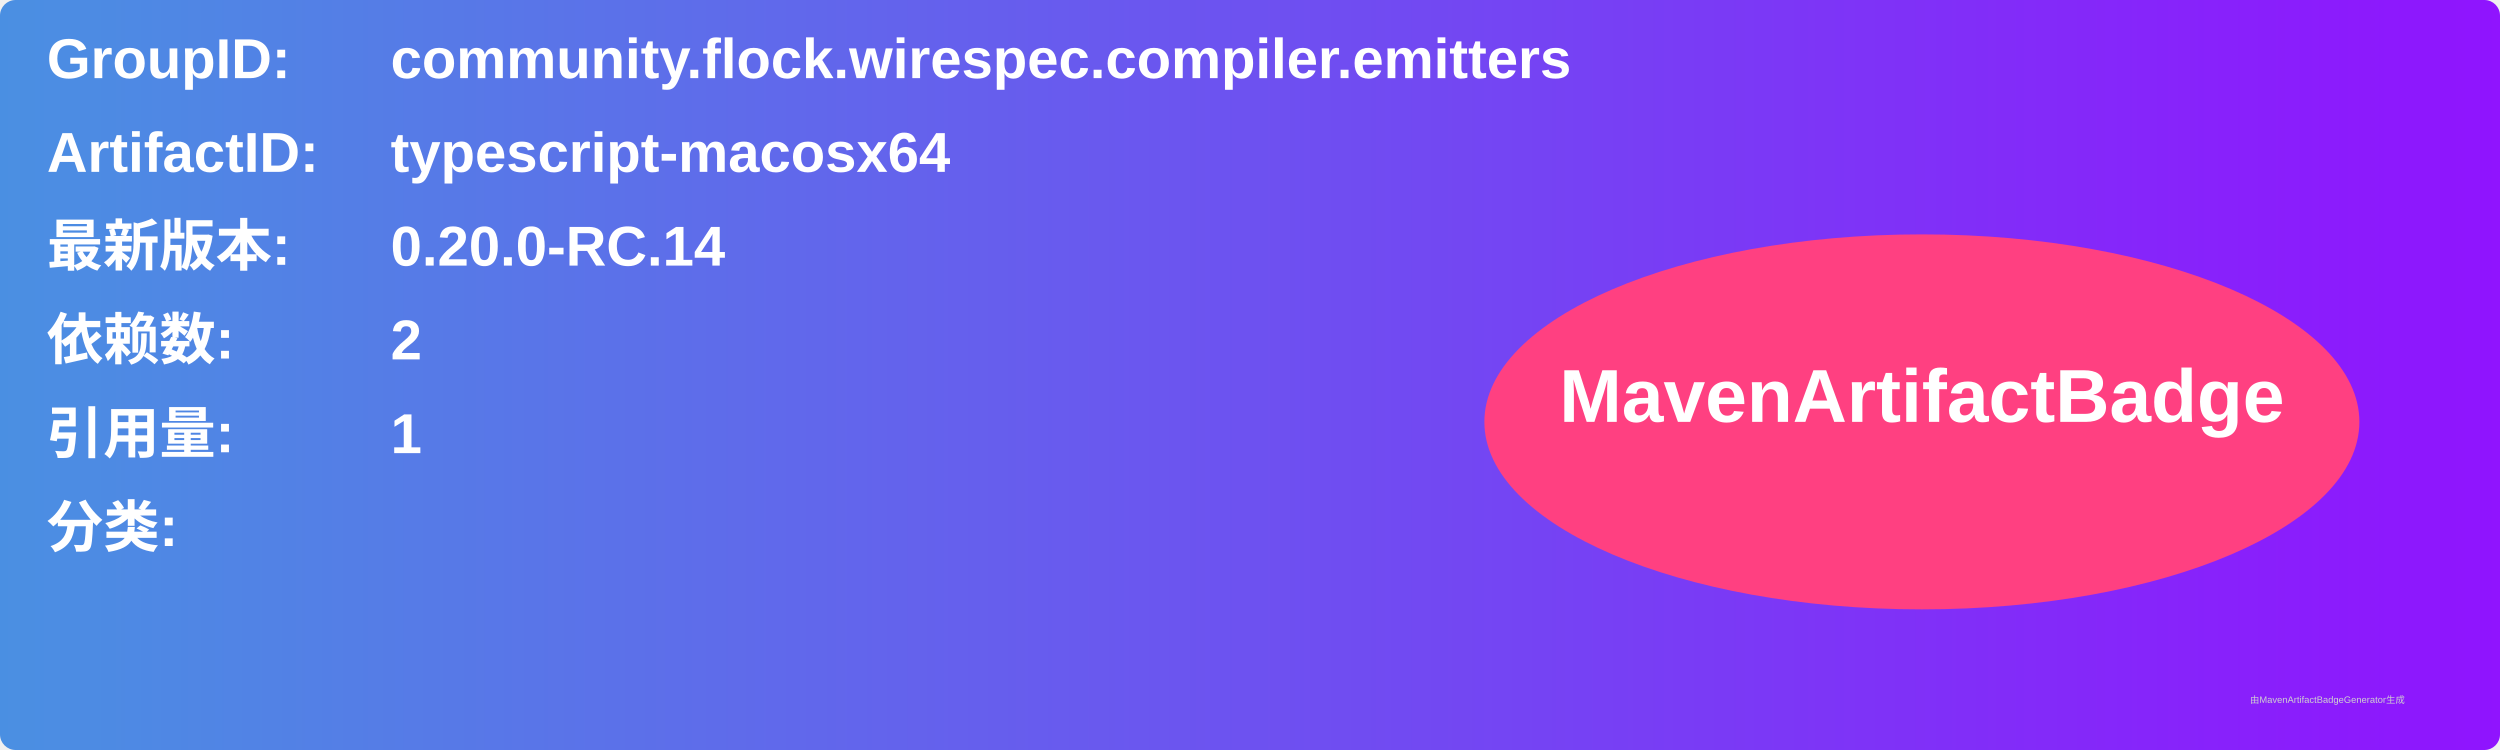
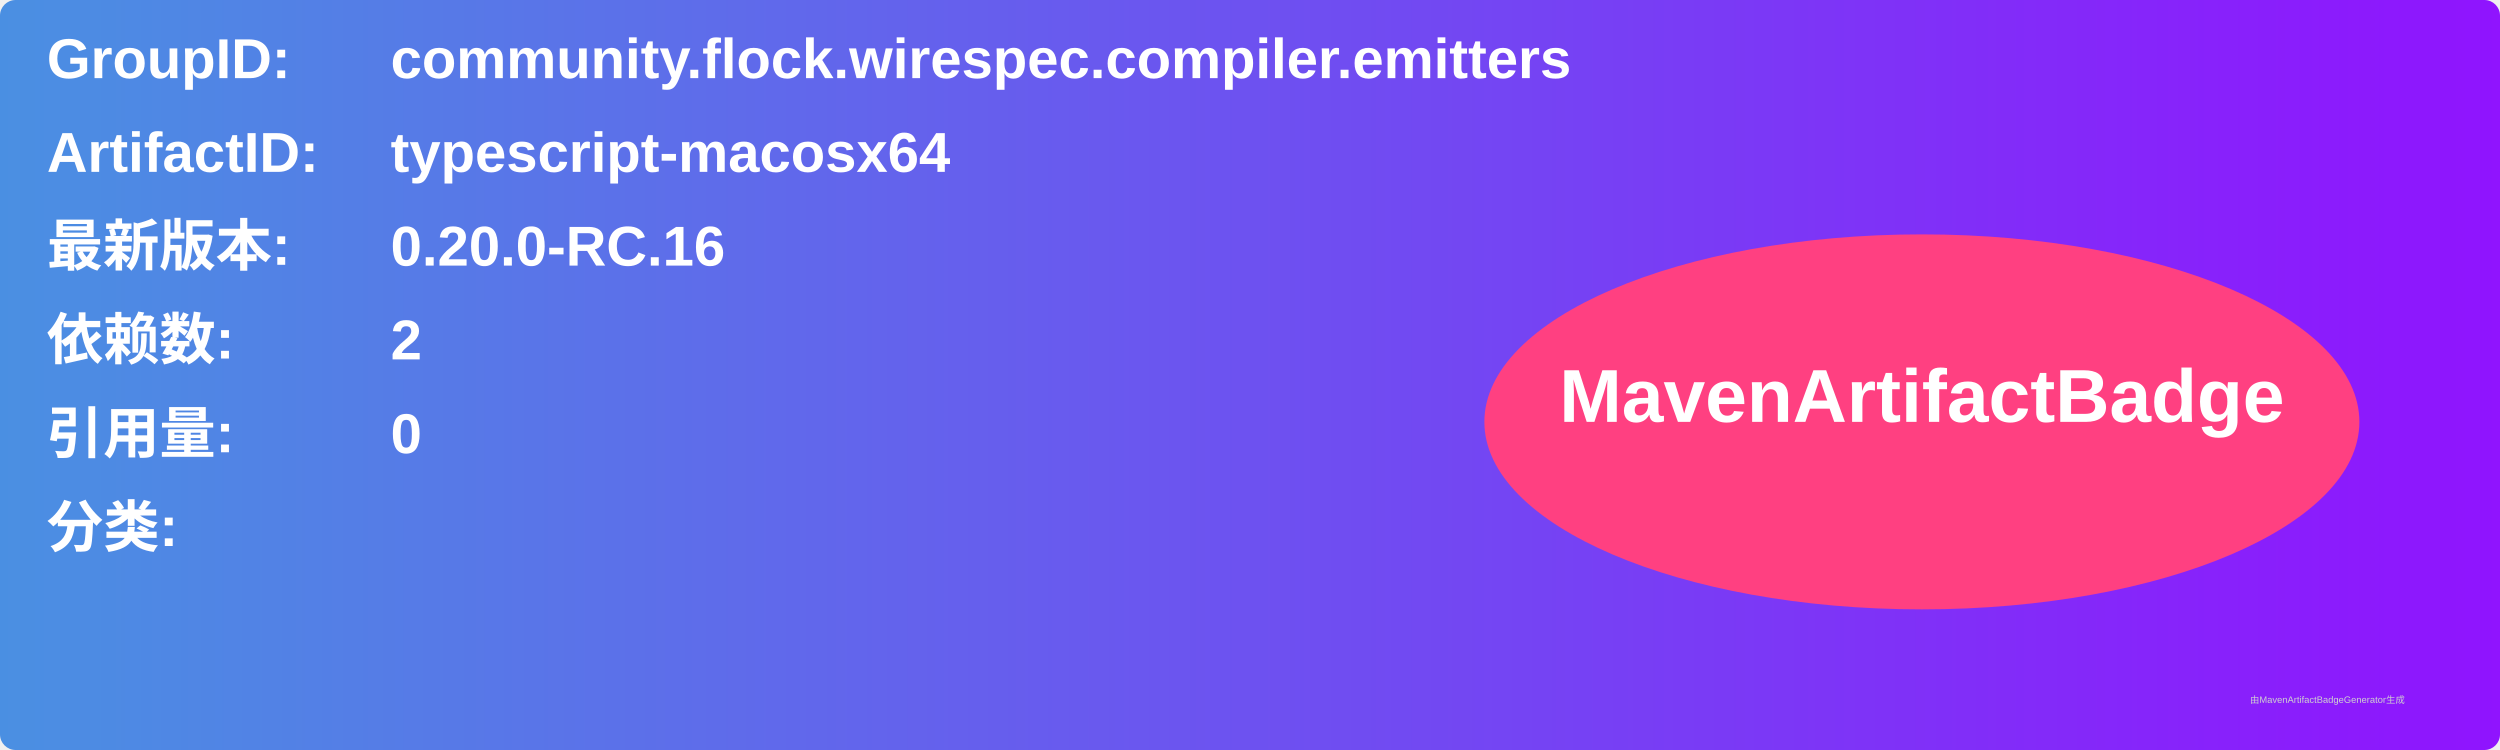
<svg xmlns="http://www.w3.org/2000/svg" width="800" height="240" viewBox="0 0 800 240">
  <linearGradient id="grad" x1="0%" y1="0%" x2="100%" y2="0%">
    <stop offset="0%" stop-color="#4a90e2" />
    <stop offset="100%" stop-color="#9013fe" />
  </linearGradient>
  <rect width="100%" height="100%" rx="5" ry="5" fill="url(#grad)" />
  <g transform="translate(15, 15)">
    <text x="0" y="10" font-family="Arial" font-size="18" fill="white" font-weight="bold" width="260">GroupID:</text>
    <text x="110" y="10" font-family="Arial" font-size="18" fill="white" font-weight="bold" width="460">community.flock.wirespec.compiler.emitters</text>
    <text x="0" y="40" font-family="Arial" font-size="18" fill="white" font-weight="bold" width="260">ArtifactID:</text>
    <text x="110" y="40" font-family="Arial" font-size="18" fill="white" font-weight="bold" width="460">typescript-macosx64</text>
    <text x="0" y="70" font-family="Arial" font-size="18" fill="white" font-weight="bold">最新版本:</text>
    <text x="110" y="70" font-family="Arial" font-size="18" fill="white" font-weight="bold">
-       <tspan font-weight="bold">0.20.0-RC.14</tspan>
+       <tspan font-weight="bold">0.20.0-RC.16</tspan>
    </text>
    <text x="0" y="100" font-family="Arial" font-size="18" fill="white" font-weight="bold">依赖数: </text>
    <text x="110" y="100" font-family="Arial" font-size="18" fill="white">
      <tspan font-weight="bold">2</tspan>
    </text>
    <text x="0" y="130" font-family="Arial" font-size="18" fill="white" font-weight="bold">引用量: </text>
    <text x="110" y="130" font-family="Arial" font-size="18" fill="white">
-       <tspan font-weight="bold">1</tspan>
+       <tspan font-weight="bold">0</tspan>
    </text>
    <text x="0" y="160" font-family="Arial" font-size="18" fill="white" font-weight="bold">分类:</text>
    <text x="10" y="190" font-family="Arial" font-size="10" fill="white">
      <tspan font-weight="bold" />
    </text>
    <ellipse cx="600" cy="120" rx="140" ry="60" fill="#ff4081" />
    <text x="600" y="120" text-anchor="middle" font-family="Arial" font-size="24" fill="white" font-weight="bold">MavenArtifactBadge</text>
  </g>
  <text x="720" y="225" font-family="Arial" font-size="3" fill="#d0d0d0">由MavenArtifactBadgeGenerator生成</text>
</svg>
